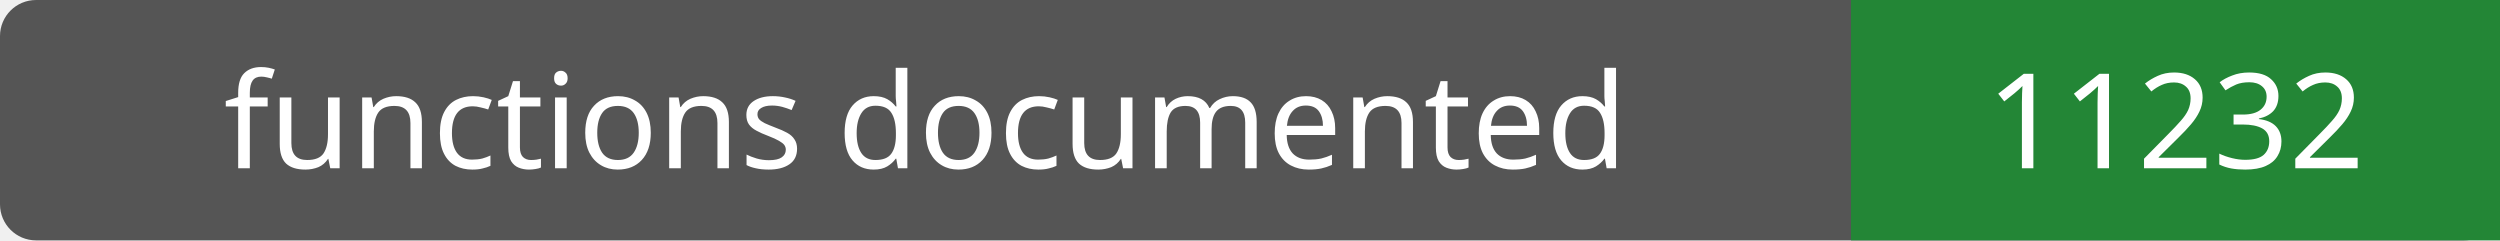
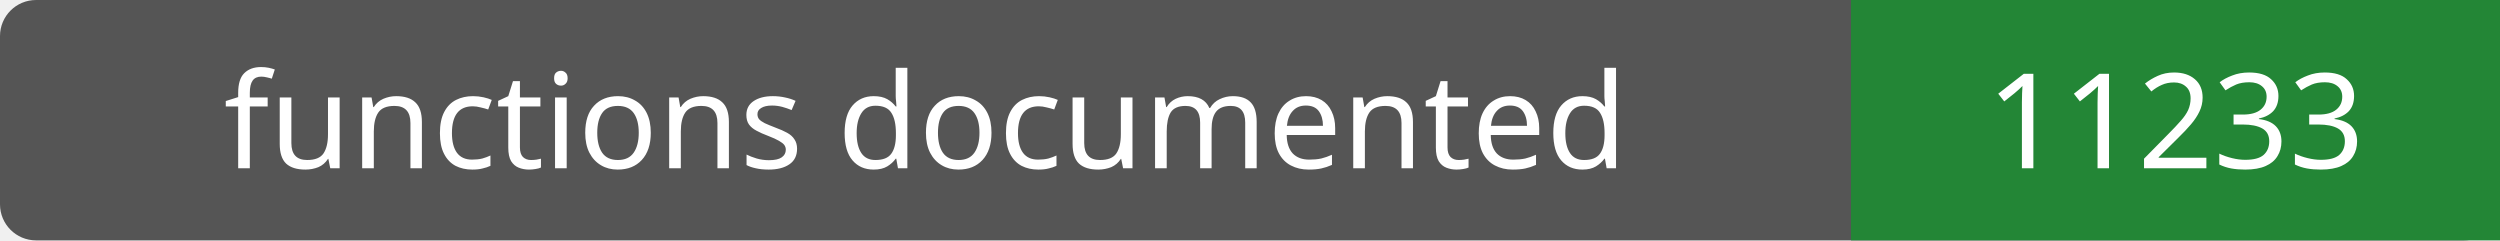
- <svg xmlns="http://www.w3.org/2000/svg" width="208" height="20" role="img" aria-label="functions documented: 11232">
+ <svg xmlns="http://www.w3.org/2000/svg" width="208" height="20" role="img" aria-label="functions documented: 11233">
  <rect width="208" height="20" rx="3" fill="#555" />
  <path fill="#238636" d="M154 0h54v20H154z" />
  <g fill="#fff" text-anchor="middle" font-family="Verdana,sans-serif" font-size="11">
    <text x="77.0" y="14">functions documented</text>
-     <text x="181.0" y="14">11232</text>
+     <text x="181.0" y="14">11233</text>
  </g>
</svg>
